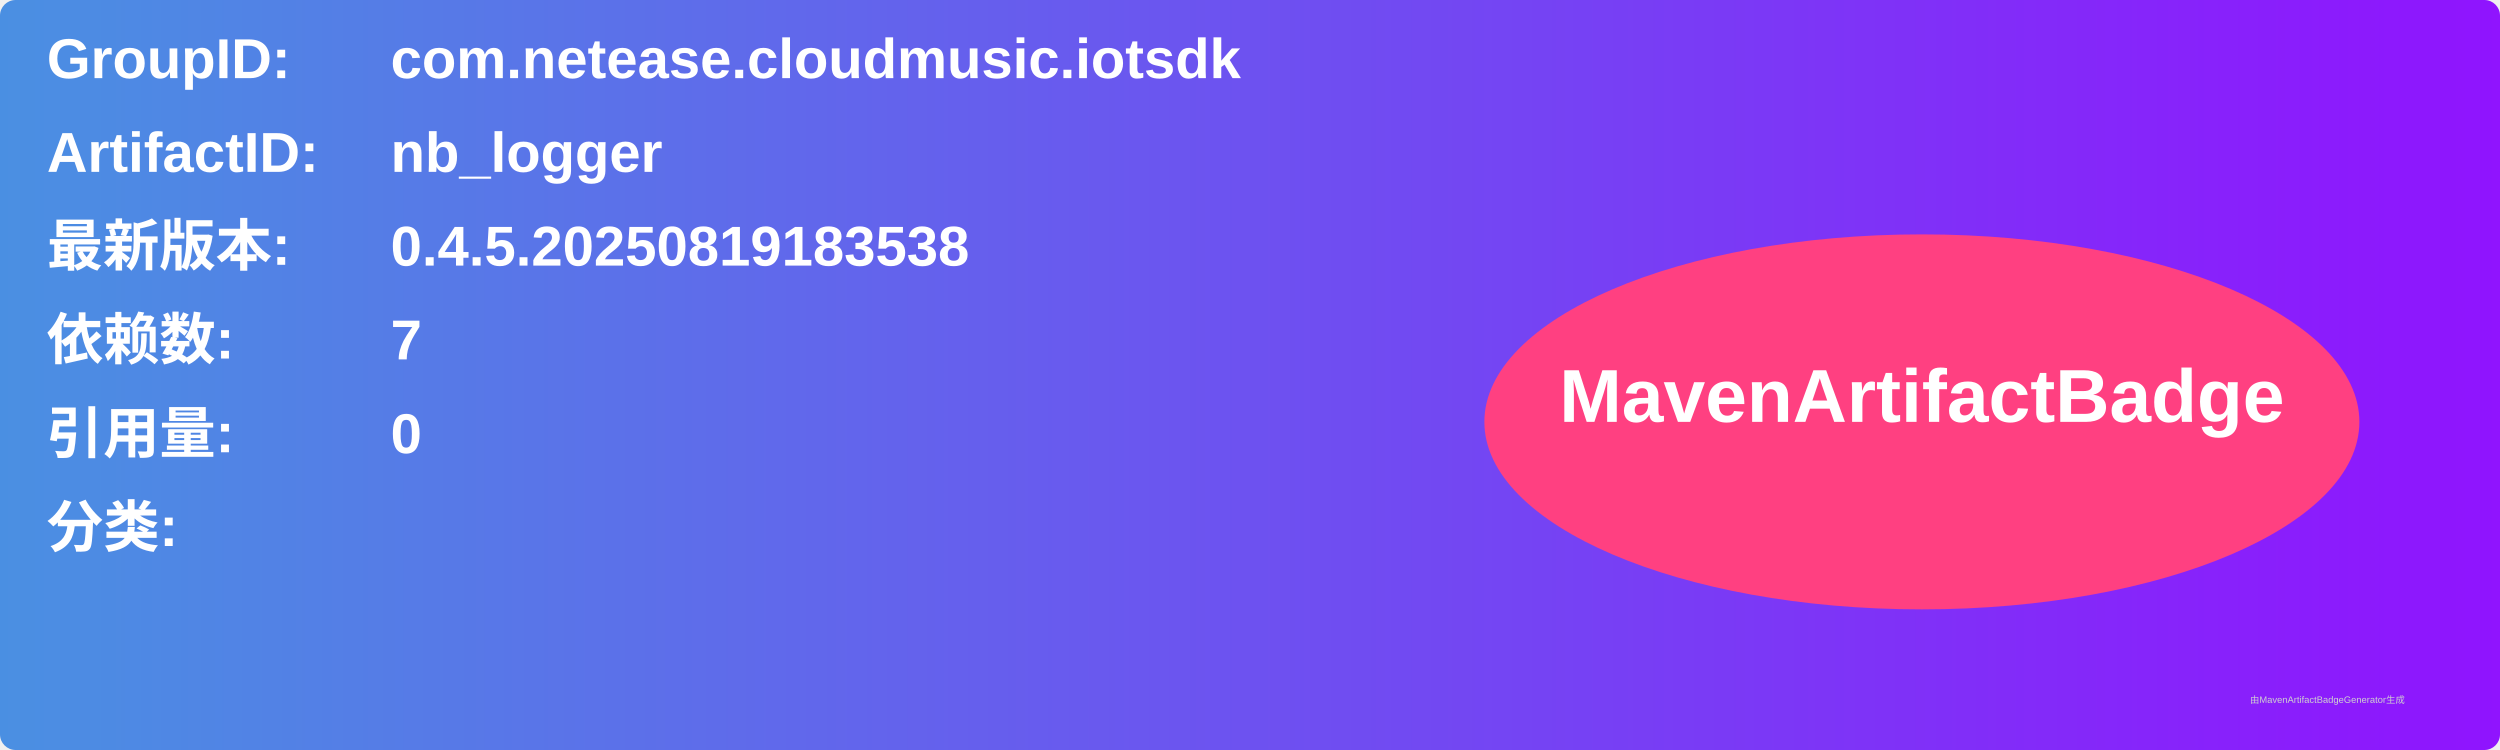
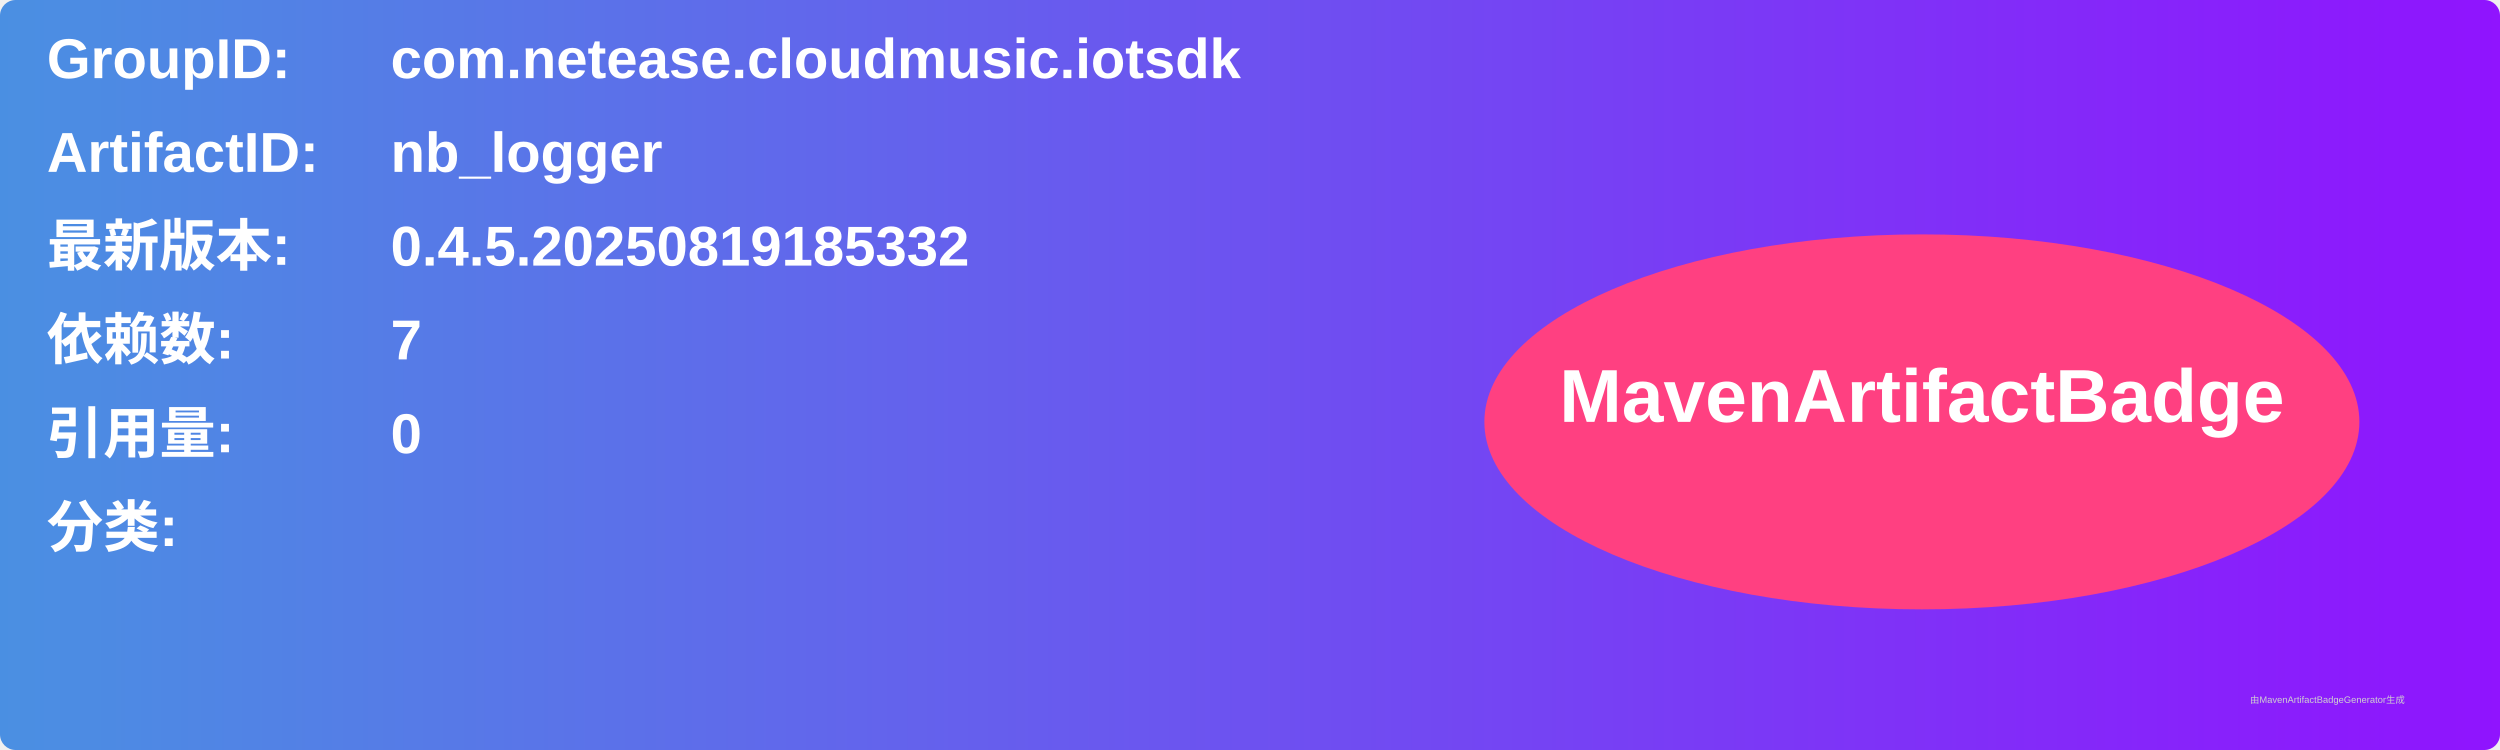
<svg xmlns="http://www.w3.org/2000/svg" width="800" height="240" viewBox="0 0 800 240">
  <linearGradient id="grad" x1="0%" y1="0%" x2="100%" y2="0%">
    <stop offset="0%" stop-color="#4a90e2" />
    <stop offset="100%" stop-color="#9013fe" />
  </linearGradient>
  <rect width="100%" height="100%" rx="5" ry="5" fill="url(#grad)" />
  <g transform="translate(15, 15)">
    <text x="0" y="10" font-family="Arial" font-size="18" fill="white" font-weight="bold" width="260">GroupID:</text>
    <text x="110" y="10" font-family="Arial" font-size="18" fill="white" font-weight="bold" width="460">com.netease.cloudmusic.iotsdk</text>
    <text x="0" y="40" font-family="Arial" font-size="18" fill="white" font-weight="bold" width="260">ArtifactID:</text>
    <text x="110" y="40" font-family="Arial" font-size="18" fill="white" font-weight="bold" width="460">nb_logger</text>
    <text x="0" y="70" font-family="Arial" font-size="18" fill="white" font-weight="bold">最新版本:</text>
    <text x="110" y="70" font-family="Arial" font-size="18" fill="white" font-weight="bold">
-       <tspan font-weight="bold">0.4.5.20250819183538</tspan>
+       <tspan font-weight="bold">0.4.5.20250819185332</tspan>
    </text>
    <text x="0" y="100" font-family="Arial" font-size="18" fill="white" font-weight="bold">依赖数: </text>
    <text x="110" y="100" font-family="Arial" font-size="18" fill="white">
      <tspan font-weight="bold">7</tspan>
    </text>
    <text x="0" y="130" font-family="Arial" font-size="18" fill="white" font-weight="bold">引用量: </text>
    <text x="110" y="130" font-family="Arial" font-size="18" fill="white">
      <tspan font-weight="bold">0</tspan>
    </text>
    <text x="0" y="160" font-family="Arial" font-size="18" fill="white" font-weight="bold">分类:</text>
    <text x="10" y="190" font-family="Arial" font-size="10" fill="white">
      <tspan font-weight="bold" />
    </text>
    <ellipse cx="600" cy="120" rx="140" ry="60" fill="#ff4081" />
    <text x="600" y="120" text-anchor="middle" font-family="Arial" font-size="24" fill="white" font-weight="bold">MavenArtifactBadge</text>
  </g>
  <text x="720" y="225" font-family="Arial" font-size="3" fill="#d0d0d0">由MavenArtifactBadgeGenerator生成</text>
</svg>
